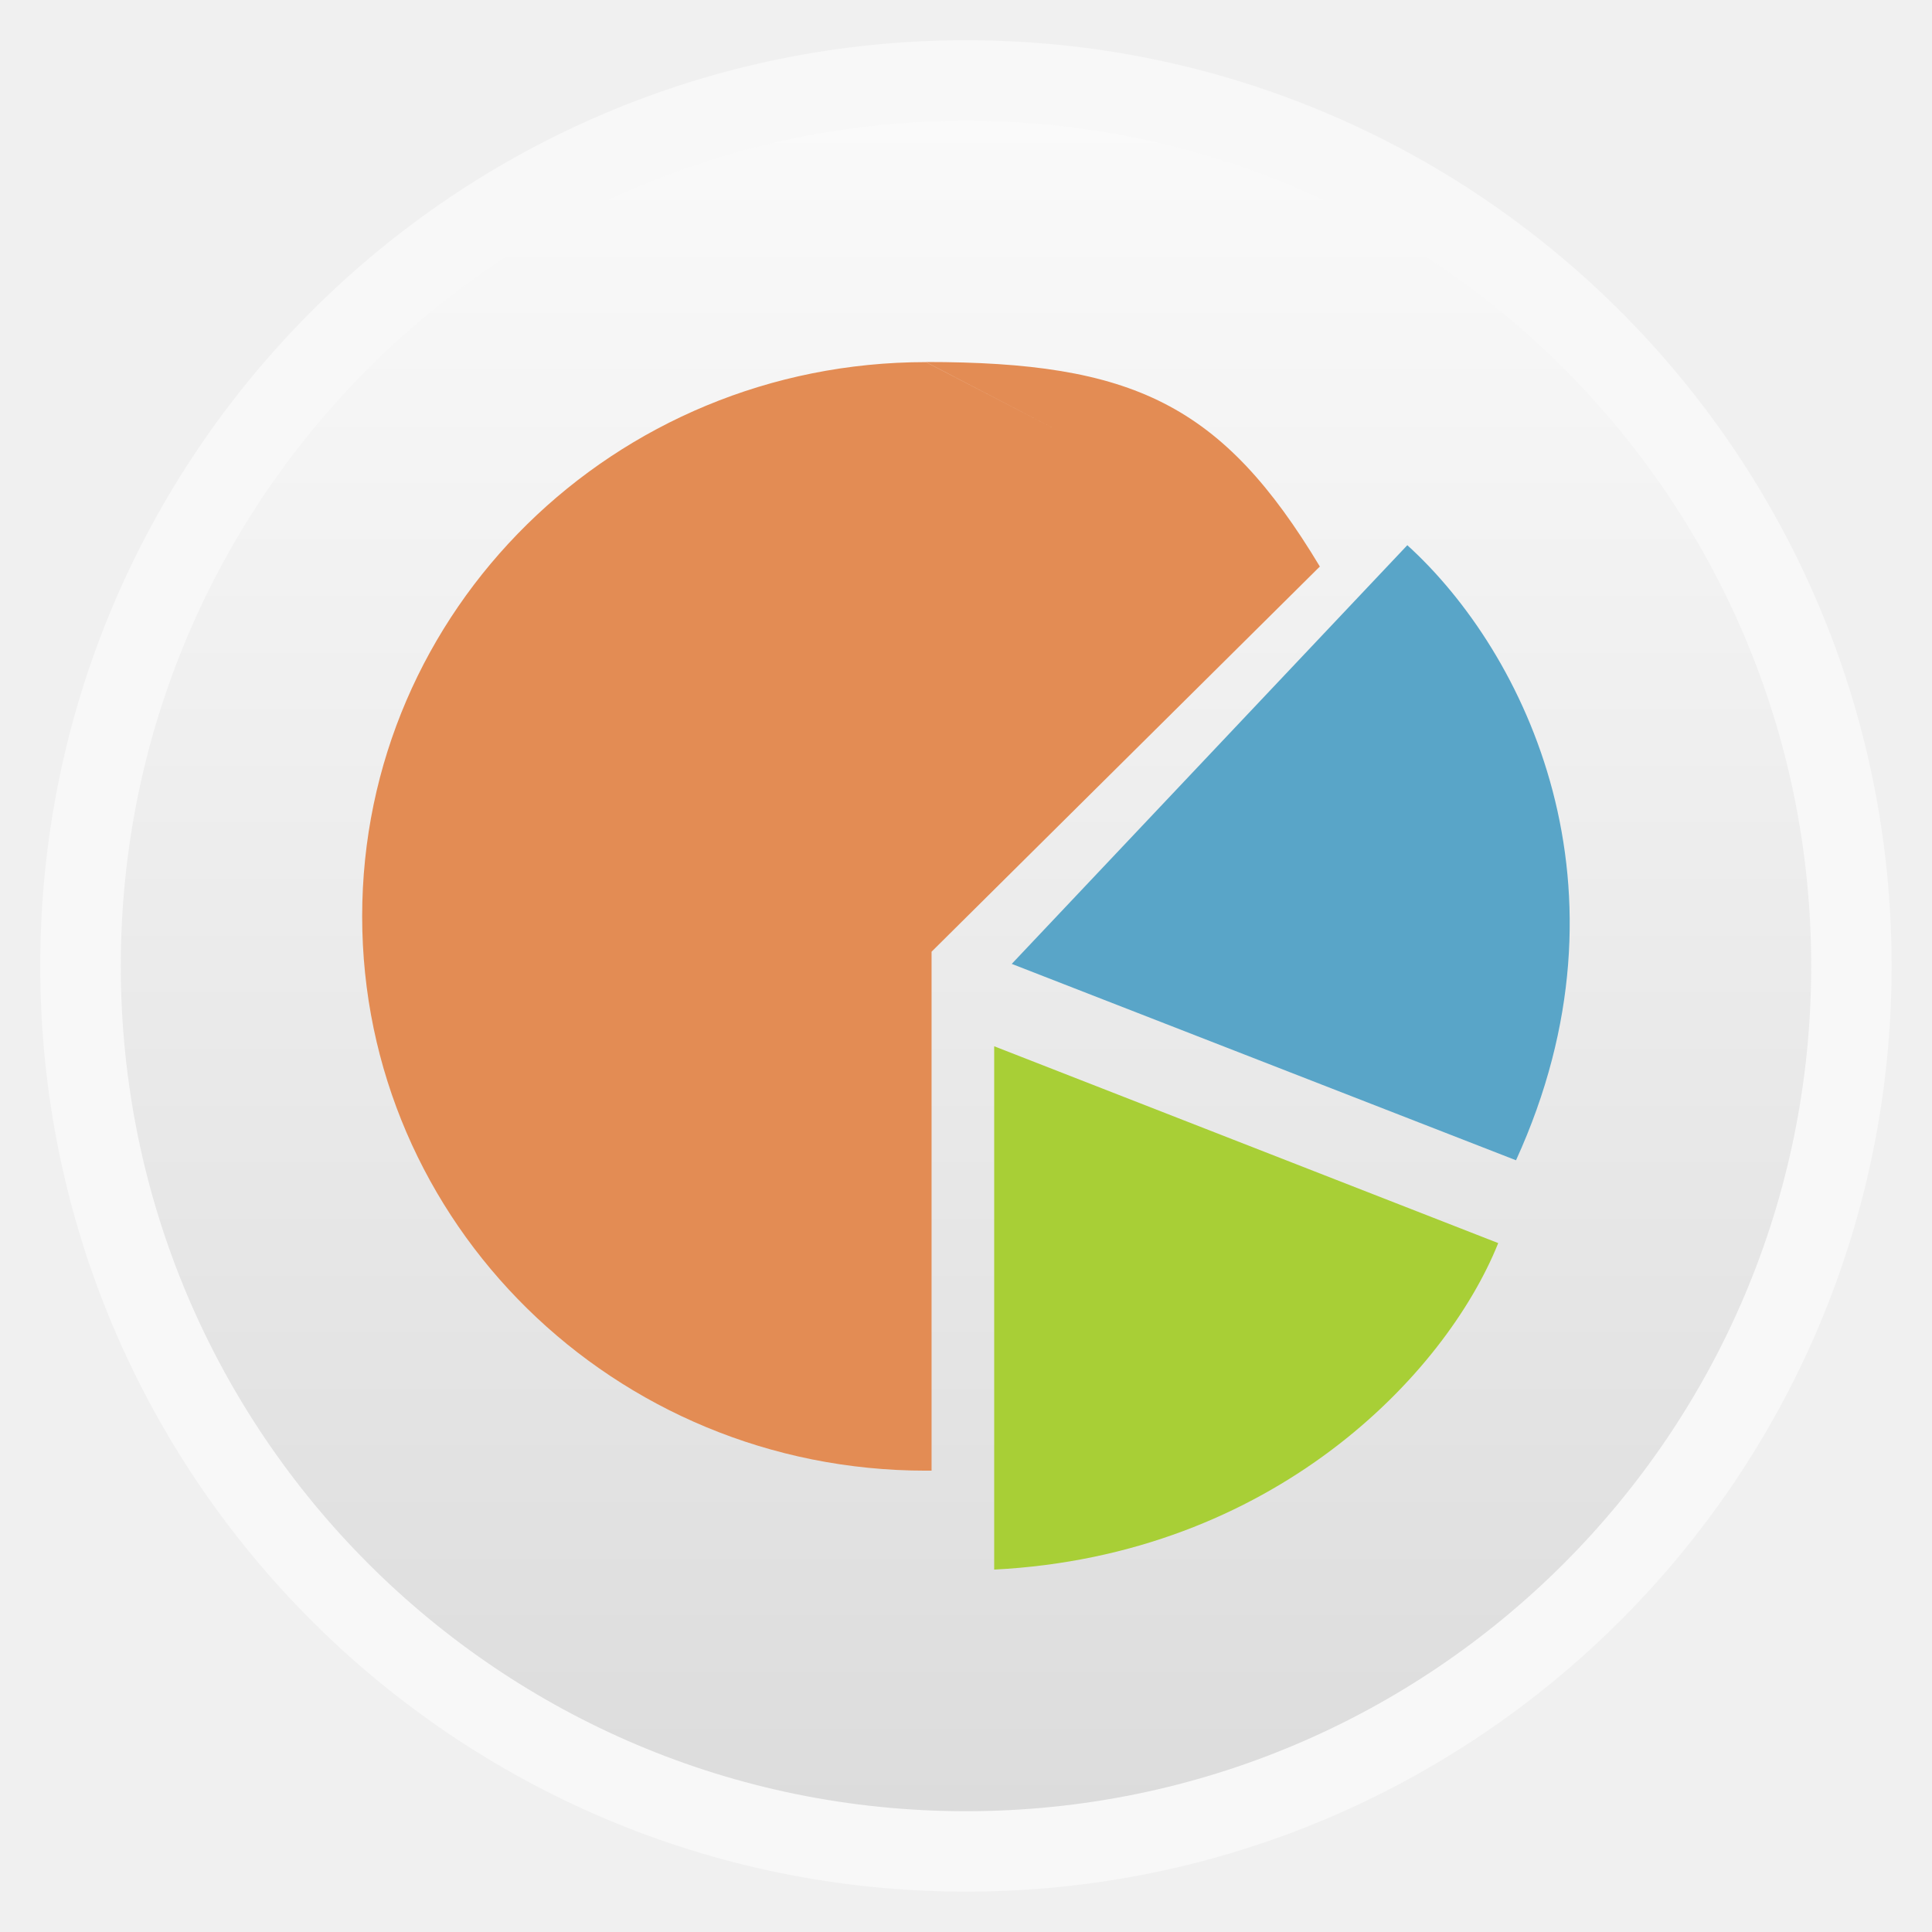
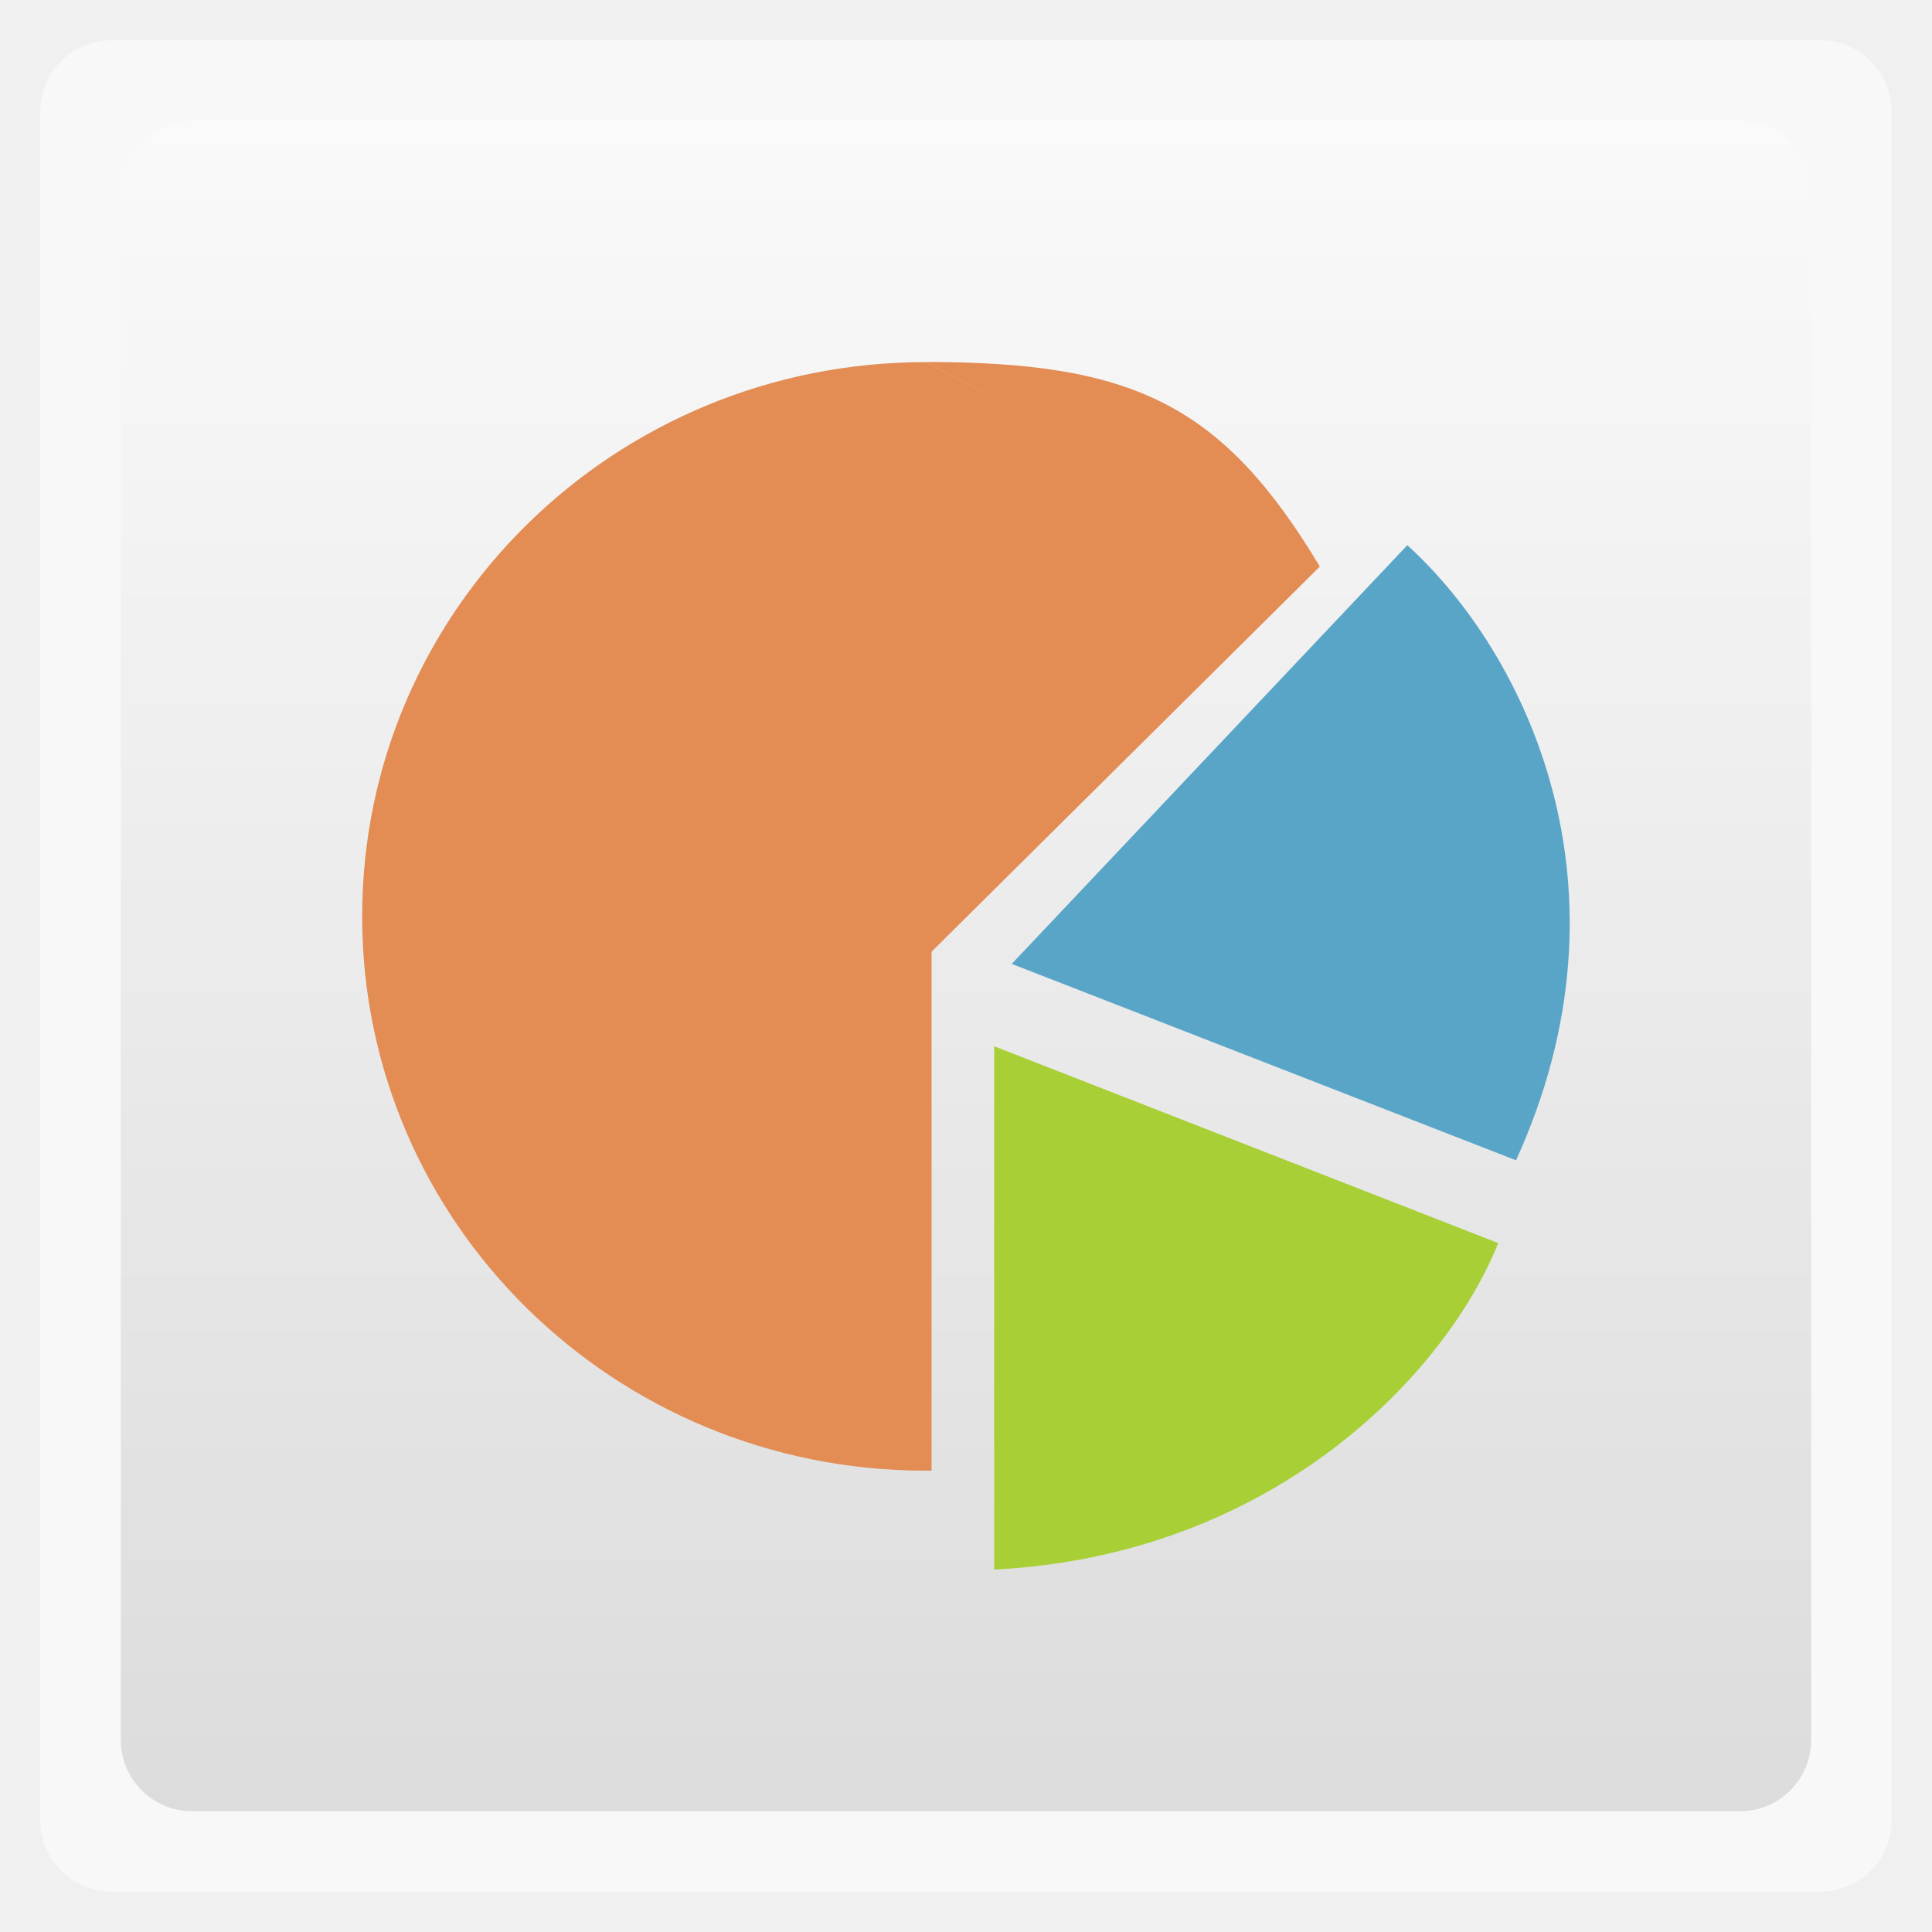
<svg xmlns="http://www.w3.org/2000/svg" xmlns:xlink="http://www.w3.org/1999/xlink" width="48" viewBox="0 0 13.547 13.547" height="48">
  <defs>
    <linearGradient id="linearGradient4460-38">
      <stop offset="0" style="stop-color:#dcdcdc" />
      <stop offset="1" style="stop-color:#fafafa" />
    </linearGradient>
    <linearGradient gradientTransform="matrix(1.10525 0 0 1.10525 -134.2787 -295.7618)" xlink:href="#linearGradient4460-38" id="linearGradient3006" y1="279.096" y2="268.33" gradientUnits="userSpaceOnUse" x2="0" />
  </defs>
  <g style="fill-rule:evenodd">
-     <rect width="12.982" x=".282" y=".282" rx="6.491" height="12.982" style="opacity:.5;fill:#fff" />
-     <rect width="11.853" x=".847" y=".847" rx="5.926" height="11.853" style="fill:url(#linearGradient3006)" />
+     <rect width="12.982" x=".282" y=".282" rx="0.5" height="12.982" style="opacity:.5;fill:#fff" />
+     <rect width="11.853" x=".847" y=".847" rx="0.5" height="11.853" style="fill:url(#linearGradient3006)" />
  </g>
  <g transform="matrix(.79979 0 0 .78373 -9.94363 -220.4791)">
    <path style="fill:#e38c54" d="m 20.55,284.56 c -2.733,0 -4.942,2.217 -4.942,4.959 0,2.742 2.209,4.959 4.942,4.959 0.017,0 0.033,1.7e-4 0.05,0 l 0,-4.63 0,-0.013 3.404,-3.446 m 0.002,0.003 c -0.859,-1.46 -1.642,-1.833 -3.456,-1.833 m 0,0 -4e-6,5e-5 m 2.71,9.096 c -0.201,0.133 -0.424,0.258 -0.656,0.367 0.231,-0.106 0.446,-0.228 0.656,-0.367 z" />
    <path style="fill:#a8cf36" d="m 21.149,295.363 10e-7,-4.682 4.419,1.761 c -0.463,1.177 -1.974,2.794 -4.419,2.921 z" />
    <path style="fill:#59a5c8" d="m 25.724,291.701 -4.421,-1.757 3.468,-3.746 c 1.038,0.962 2.042,3.067 0.953,5.503 z" />
  </g>
</svg>
